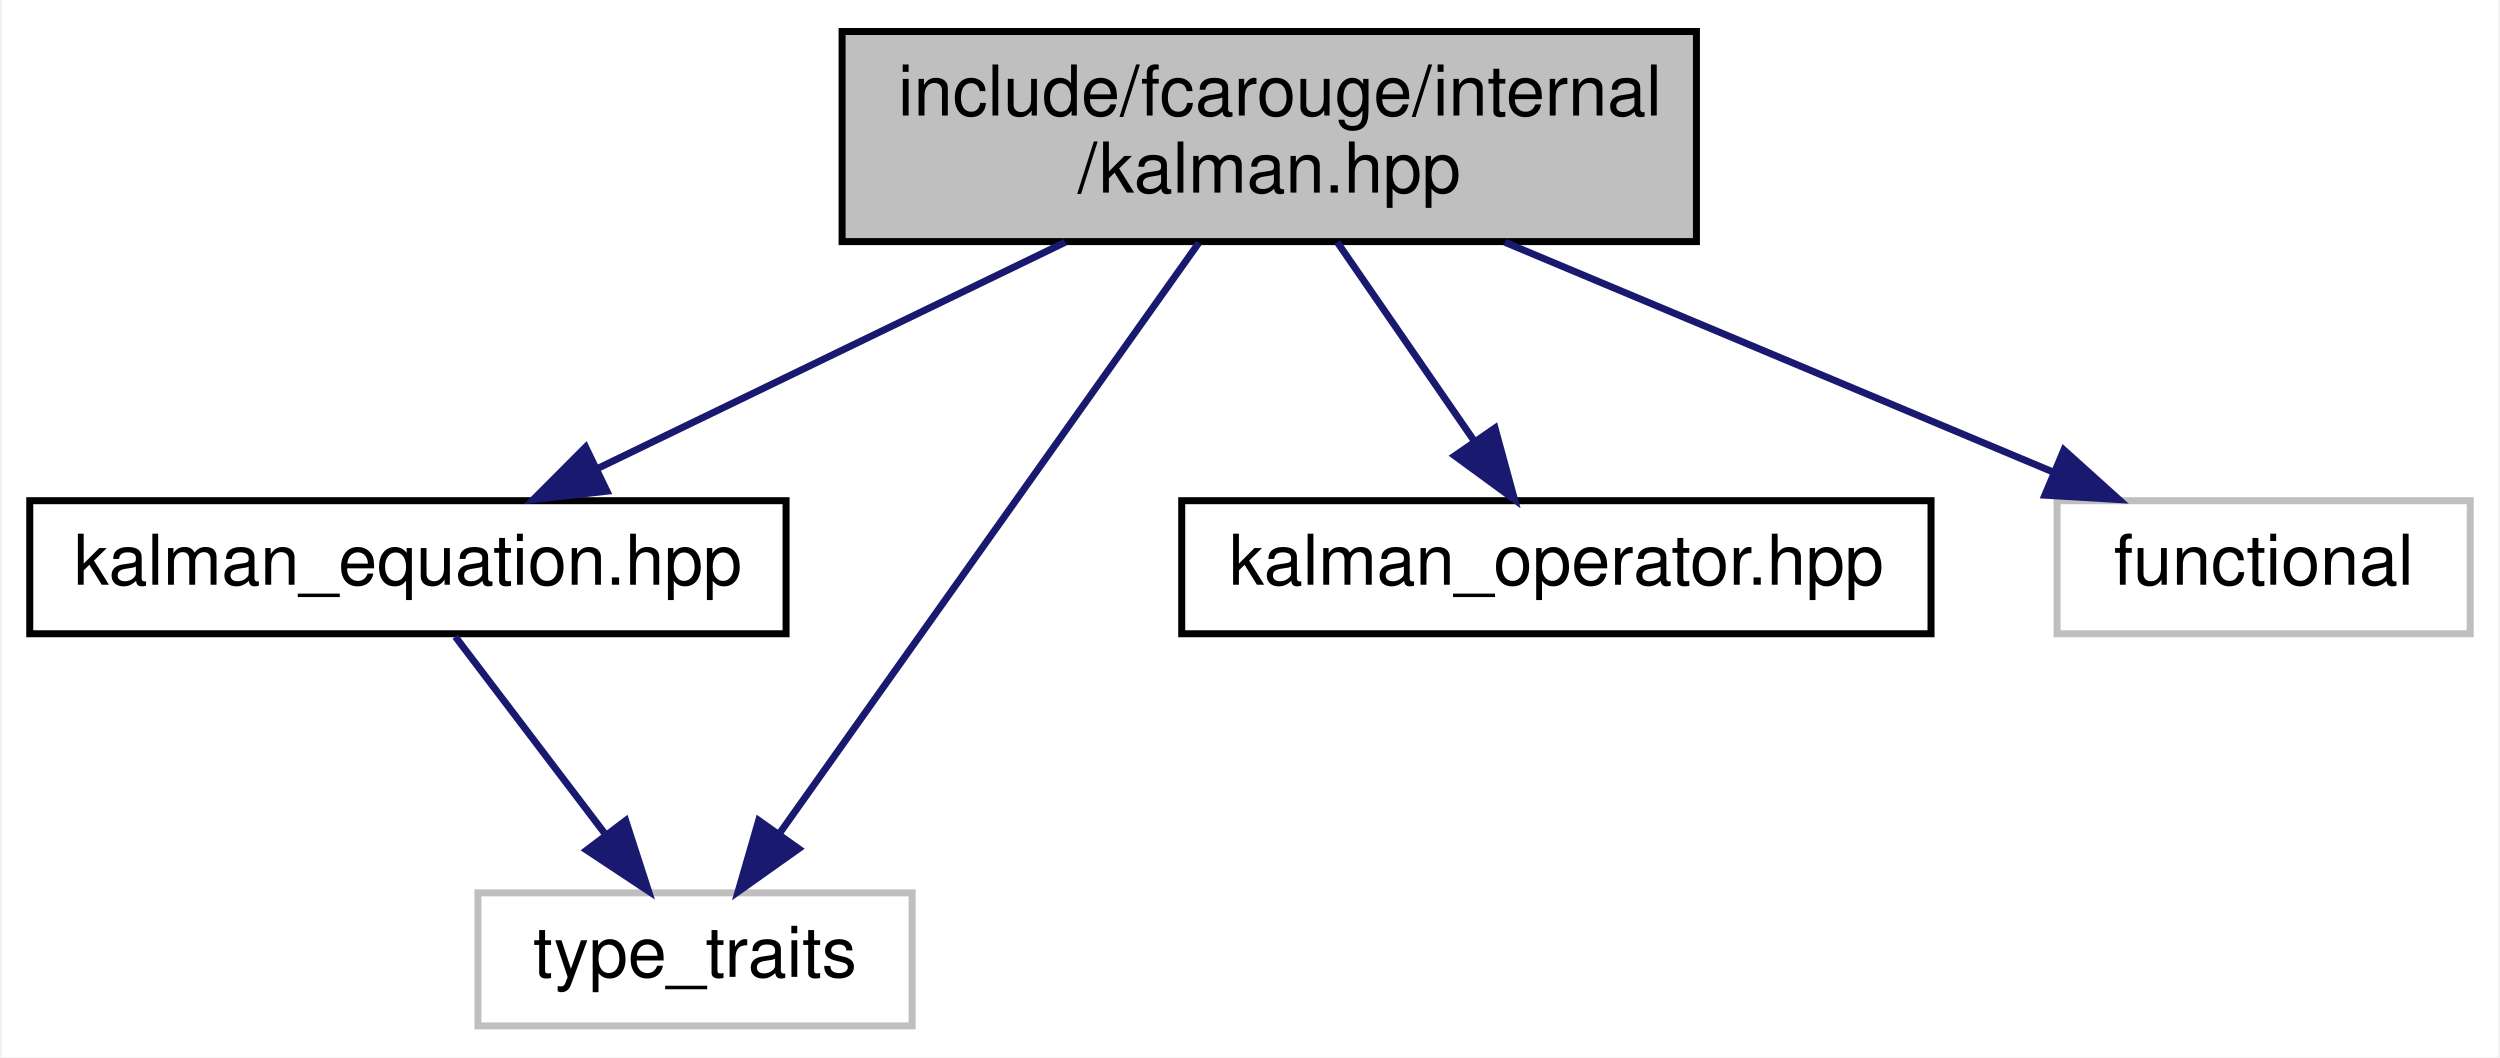
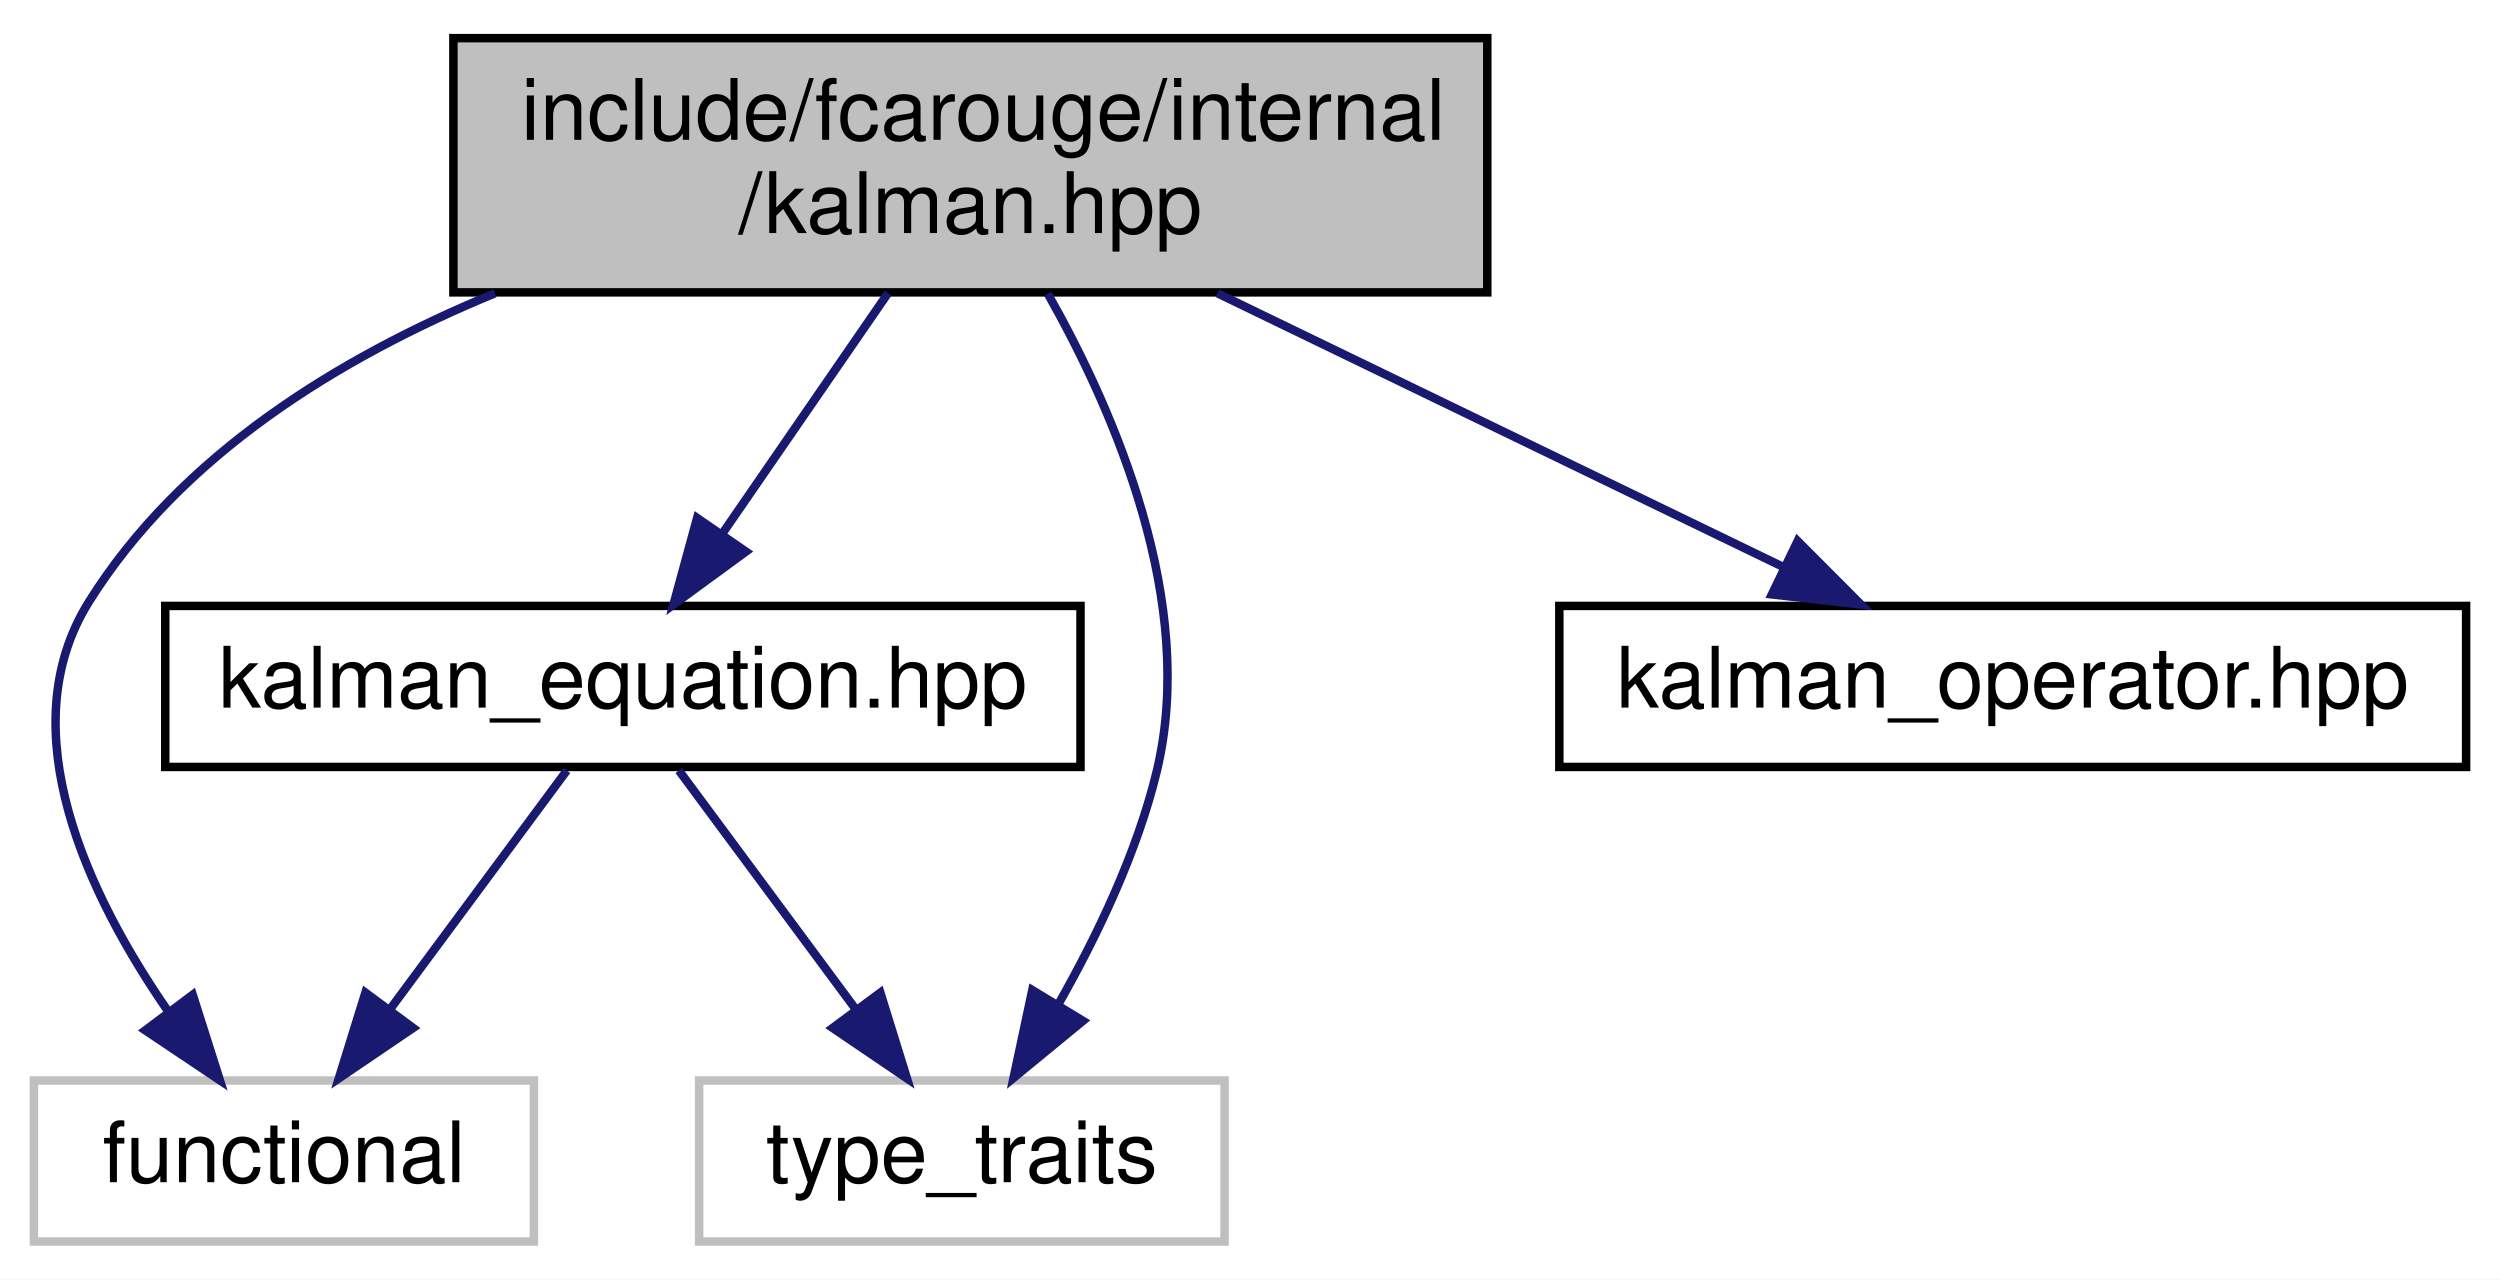
- <svg xmlns="http://www.w3.org/2000/svg" xmlns:xlink="http://www.w3.org/1999/xlink" width="357pt" height="151pt" viewBox="0.00 0.00 356.50 151.00">
+ <svg xmlns="http://www.w3.org/2000/svg" xmlns:xlink="http://www.w3.org/1999/xlink" width="295pt" height="151pt" viewBox="0.00 0.00 295.00 151.00">
  <g id="graph0" class="graph" transform="scale(1 1) rotate(0) translate(4 147)">
-     <polygon fill="white" stroke="transparent" points="-4,4 -4,-147 352.5,-147 352.5,4 -4,4" />
+     <polygon fill="white" stroke="transparent" points="-4,4 -4,-147 291,-147 291,4 -4,4" />
    <g id="node1" class="node">
      <g id="a_node1">
        <a xlink:title="The main Kalman filter class.">
-           <polygon fill="#bfbfbf" stroke="black" points="116,-112.5 116,-142.5 238,-142.5 238,-112.5 116,-112.5" />
-           <text text-anchor="start" x="124" y="-130.5" font-family="Helvetica,sans-Serif" font-size="10.00">include/fcarouge/internal</text>
-           <text text-anchor="middle" x="177" y="-119.5" font-family="Helvetica,sans-Serif" font-size="10.00">/kalman.hpp</text>
+           <polygon fill="#bfbfbf" stroke="black" points="49.5,-112.5 49.5,-142.5 171.5,-142.5 171.5,-112.5 49.5,-112.5" />
+           <text text-anchor="start" x="57.5" y="-130.5" font-family="Helvetica,sans-Serif" font-size="10.00">include/fcarouge/internal</text>
+           <text text-anchor="middle" x="110.5" y="-119.5" font-family="Helvetica,sans-Serif" font-size="10.00">/kalman.hpp</text>
        </a>
      </g>
    </g>
    <g id="node2" class="node">
      <g id="a_node2">
        <a xlink:href="kalman__equation_8hpp.xhtml" target="_top" xlink:title="Kalman filter main project header.">
-           <polygon fill="white" stroke="black" points="0,-56.5 0,-75.5 108,-75.5 108,-56.5 0,-56.5" />
-           <text text-anchor="middle" x="54" y="-63.5" font-family="Helvetica,sans-Serif" font-size="10.00">kalman_equation.hpp</text>
+           <polygon fill="white" stroke="black" points="15.5,-56.5 15.5,-75.5 123.5,-75.5 123.5,-56.5 15.5,-56.5" />
+           <text text-anchor="middle" x="69.5" y="-63.5" font-family="Helvetica,sans-Serif" font-size="10.00">kalman_equation.hpp</text>
        </a>
      </g>
    </g>
    <g id="edge1" class="edge">
-       <path fill="none" stroke="midnightblue" d="M147.85,-112.4C127.58,-102.59 100.76,-89.62 80.98,-80.05" />
-       <polygon fill="midnightblue" stroke="midnightblue" points="82.42,-76.86 71.9,-75.66 79.38,-83.16 82.42,-76.86" />
+       <path fill="none" stroke="midnightblue" d="M100.78,-112.4C94.95,-103.93 87.48,-93.1 81.31,-84.14" />
+       <polygon fill="midnightblue" stroke="midnightblue" points="84.02,-81.91 75.47,-75.66 78.26,-85.88 84.02,-81.91" />
    </g>
    <g id="node3" class="node">
      <g id="a_node3">
        <a xlink:title=" ">
-           <polygon fill="white" stroke="#bfbfbf" points="64,-0.5 64,-19.5 126,-19.5 126,-0.5 64,-0.5" />
-           <text text-anchor="middle" x="95" y="-7.5" font-family="Helvetica,sans-Serif" font-size="10.00">type_traits</text>
+           <polygon fill="white" stroke="#bfbfbf" points="0,-0.5 0,-19.5 59,-19.5 59,-0.5 0,-0.5" />
+           <text text-anchor="middle" x="29.5" y="-7.5" font-family="Helvetica,sans-Serif" font-size="10.00">functional</text>
        </a>
      </g>
    </g>
    <g id="edge5" class="edge">
-       <path fill="none" stroke="midnightblue" d="M166.95,-112.34C151.83,-91.05 123.32,-50.89 107.09,-28.03" />
-       <polygon fill="midnightblue" stroke="midnightblue" points="109.8,-25.8 101.15,-19.67 104.09,-29.85 109.8,-25.8" />
+       <path fill="none" stroke="midnightblue" d="M54.4,-112.39C35.9,-104.78 17.31,-93.27 6.5,-76 -2.98,-60.85 6.42,-41.27 15.9,-27.57" />
+       <polygon fill="midnightblue" stroke="midnightblue" points="18.74,-29.62 21.95,-19.52 13.14,-25.42 18.74,-29.62" />
    </g>
    <g id="node4" class="node">
      <g id="a_node4">
-         <a xlink:href="kalman__operator_8hpp.xhtml" target="_top" xlink:title="Kalman operation for standard types.">
-           <polygon fill="white" stroke="black" points="164.5,-56.5 164.5,-75.5 271.5,-75.5 271.5,-56.5 164.5,-56.5" />
-           <text text-anchor="middle" x="218" y="-63.5" font-family="Helvetica,sans-Serif" font-size="10.00">kalman_operator.hpp</text>
+         <a xlink:title=" ">
+           <polygon fill="white" stroke="#bfbfbf" points="78.5,-0.5 78.5,-19.5 140.5,-19.5 140.5,-0.5 78.5,-0.5" />
+           <text text-anchor="middle" x="109.5" y="-7.5" font-family="Helvetica,sans-Serif" font-size="10.00">type_traits</text>
        </a>
      </g>
    </g>
-     <g id="edge3" class="edge">
-       <path fill="none" stroke="midnightblue" d="M186.72,-112.4C192.55,-103.93 200.02,-93.1 206.19,-84.14" />
-       <polygon fill="midnightblue" stroke="midnightblue" points="209.24,-85.88 212.03,-75.66 203.48,-81.91 209.24,-85.88" />
+     <g id="edge6" class="edge">
+       <path fill="none" stroke="midnightblue" d="M119.64,-112.34C127.63,-98.22 137.27,-75.82 132.5,-56 130.19,-46.42 125.48,-36.58 120.92,-28.56" />
+       <polygon fill="midnightblue" stroke="midnightblue" points="123.79,-26.54 115.6,-19.81 117.81,-30.17 123.79,-26.54" />
    </g>
    <g id="node5" class="node">
      <g id="a_node5">
-         <a xlink:title=" ">
-           <polygon fill="white" stroke="#bfbfbf" points="289.5,-56.5 289.5,-75.5 348.5,-75.5 348.5,-56.5 289.5,-56.5" />
-           <text text-anchor="middle" x="319" y="-63.5" font-family="Helvetica,sans-Serif" font-size="10.00">functional</text>
+         <a xlink:href="kalman__operator_8hpp.xhtml" target="_top" xlink:title="Kalman operation for standard types.">
+           <polygon fill="white" stroke="black" points="180,-56.5 180,-75.5 287,-75.5 287,-56.5 180,-56.5" />
+           <text text-anchor="middle" x="233.5" y="-63.5" font-family="Helvetica,sans-Serif" font-size="10.00">kalman_operator.hpp</text>
        </a>
      </g>
    </g>
    <g id="edge4" class="edge">
-       <path fill="none" stroke="midnightblue" d="M210.65,-112.4C234.48,-102.42 266.15,-89.15 289.09,-79.53" />
-       <polygon fill="midnightblue" stroke="midnightblue" points="290.47,-82.75 298.34,-75.66 287.76,-76.29 290.47,-82.75" />
+       <path fill="none" stroke="midnightblue" d="M139.65,-112.4C159.92,-102.59 186.74,-89.62 206.52,-80.05" />
+       <polygon fill="midnightblue" stroke="midnightblue" points="208.12,-83.16 215.6,-75.66 205.08,-76.86 208.12,-83.16" />
    </g>
    <g id="edge2" class="edge">
-       <path fill="none" stroke="midnightblue" d="M60.77,-56.08C66.56,-48.46 75.06,-37.26 82.14,-27.94" />
-       <polygon fill="midnightblue" stroke="midnightblue" points="85.1,-29.83 88.36,-19.75 79.52,-25.6 85.1,-29.83" />
+       <path fill="none" stroke="midnightblue" d="M62.89,-56.08C57.24,-48.46 48.96,-37.26 42.05,-27.94" />
+       <polygon fill="midnightblue" stroke="midnightblue" points="44.75,-25.7 35.98,-19.75 39.12,-29.87 44.75,-25.7" />
+     </g>
+     <g id="edge3" class="edge">
+       <path fill="none" stroke="midnightblue" d="M76.11,-56.08C81.76,-48.46 90.04,-37.26 96.95,-27.94" />
+       <polygon fill="midnightblue" stroke="midnightblue" points="99.88,-29.87 103.02,-19.75 94.25,-25.7 99.88,-29.87" />
    </g>
  </g>
</svg>
